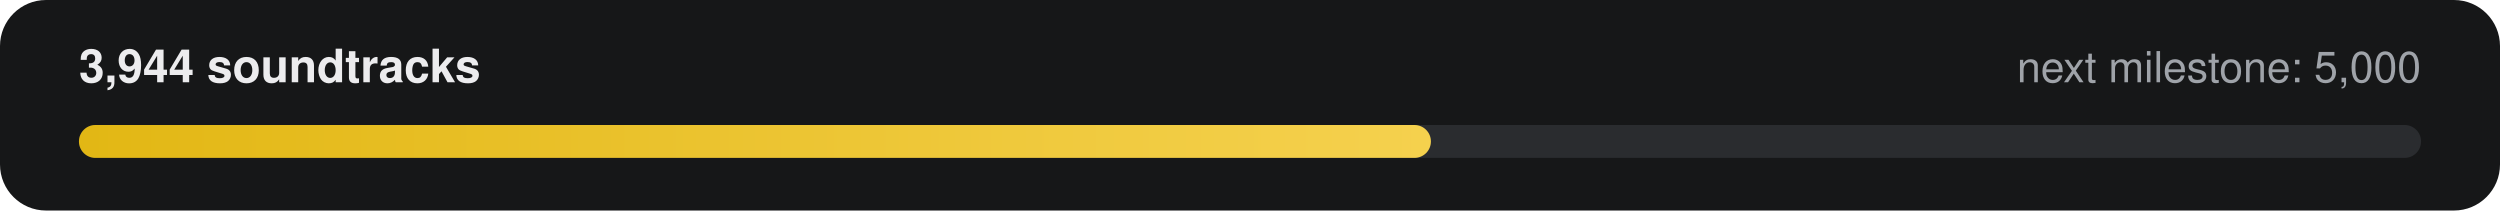
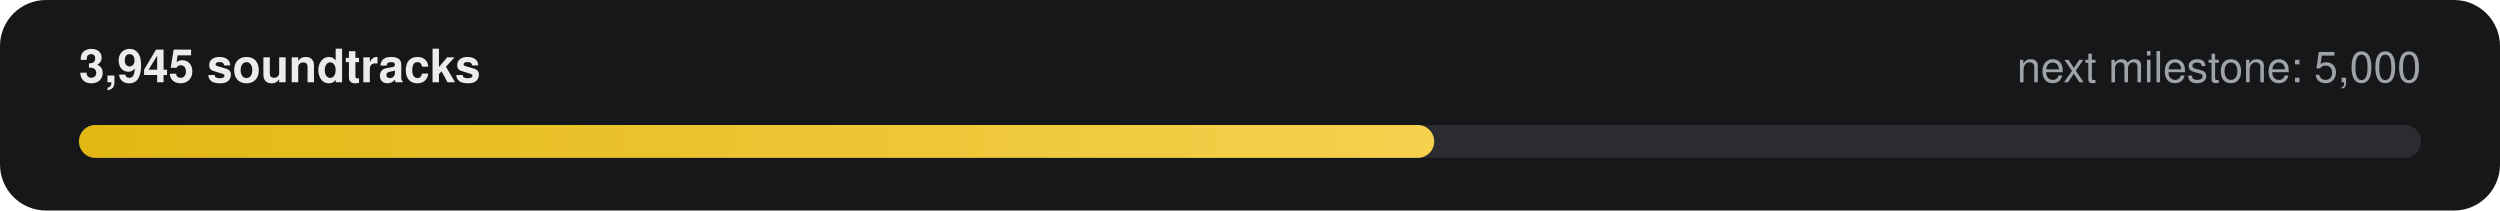
- <svg xmlns="http://www.w3.org/2000/svg" width="760" height="64" viewBox="0 0 760 64" role="img" aria-label="3,944 of 5,000 soundtracks">
+ <svg xmlns="http://www.w3.org/2000/svg" width="760" height="64" viewBox="0 0 760 64" role="img" aria-label="3,945 of 5,000 soundtracks">
  <defs>
    <linearGradient id="g" x1="0" x2="1">
      <stop offset="0" stop-color="#E2B714" />
      <stop offset="1" stop-color="#F5D14E" />
    </linearGradient>
  </defs>
  <rect width="760" height="64" rx="14" fill="#161718" />
-   <text x="24" y="25" fill="#ECECEE" font-family="-apple-system,Segoe UI,Helvetica,Arial,sans-serif" font-size="14" font-weight="600">3,944 soundtracks</text>
+   <text x="24" y="25" fill="#ECECEE" font-family="-apple-system,Segoe UI,Helvetica,Arial,sans-serif" font-size="14" font-weight="600">3,945 soundtracks</text>
  <text x="736" y="25" fill="#9FA3A9" text-anchor="end" font-family="-apple-system,Segoe UI,Helvetica,Arial,sans-serif" font-size="13">next milestone: 5,000</text>
  <rect x="24" y="38" width="712" height="10" rx="5" fill="#2A2C2F" />
-   <rect x="24" y="38" width="411" height="10" rx="5" fill="url(#g)" />
+   <rect x="24" y="38" width="412" height="10" rx="5" fill="url(#g)" />
</svg>
